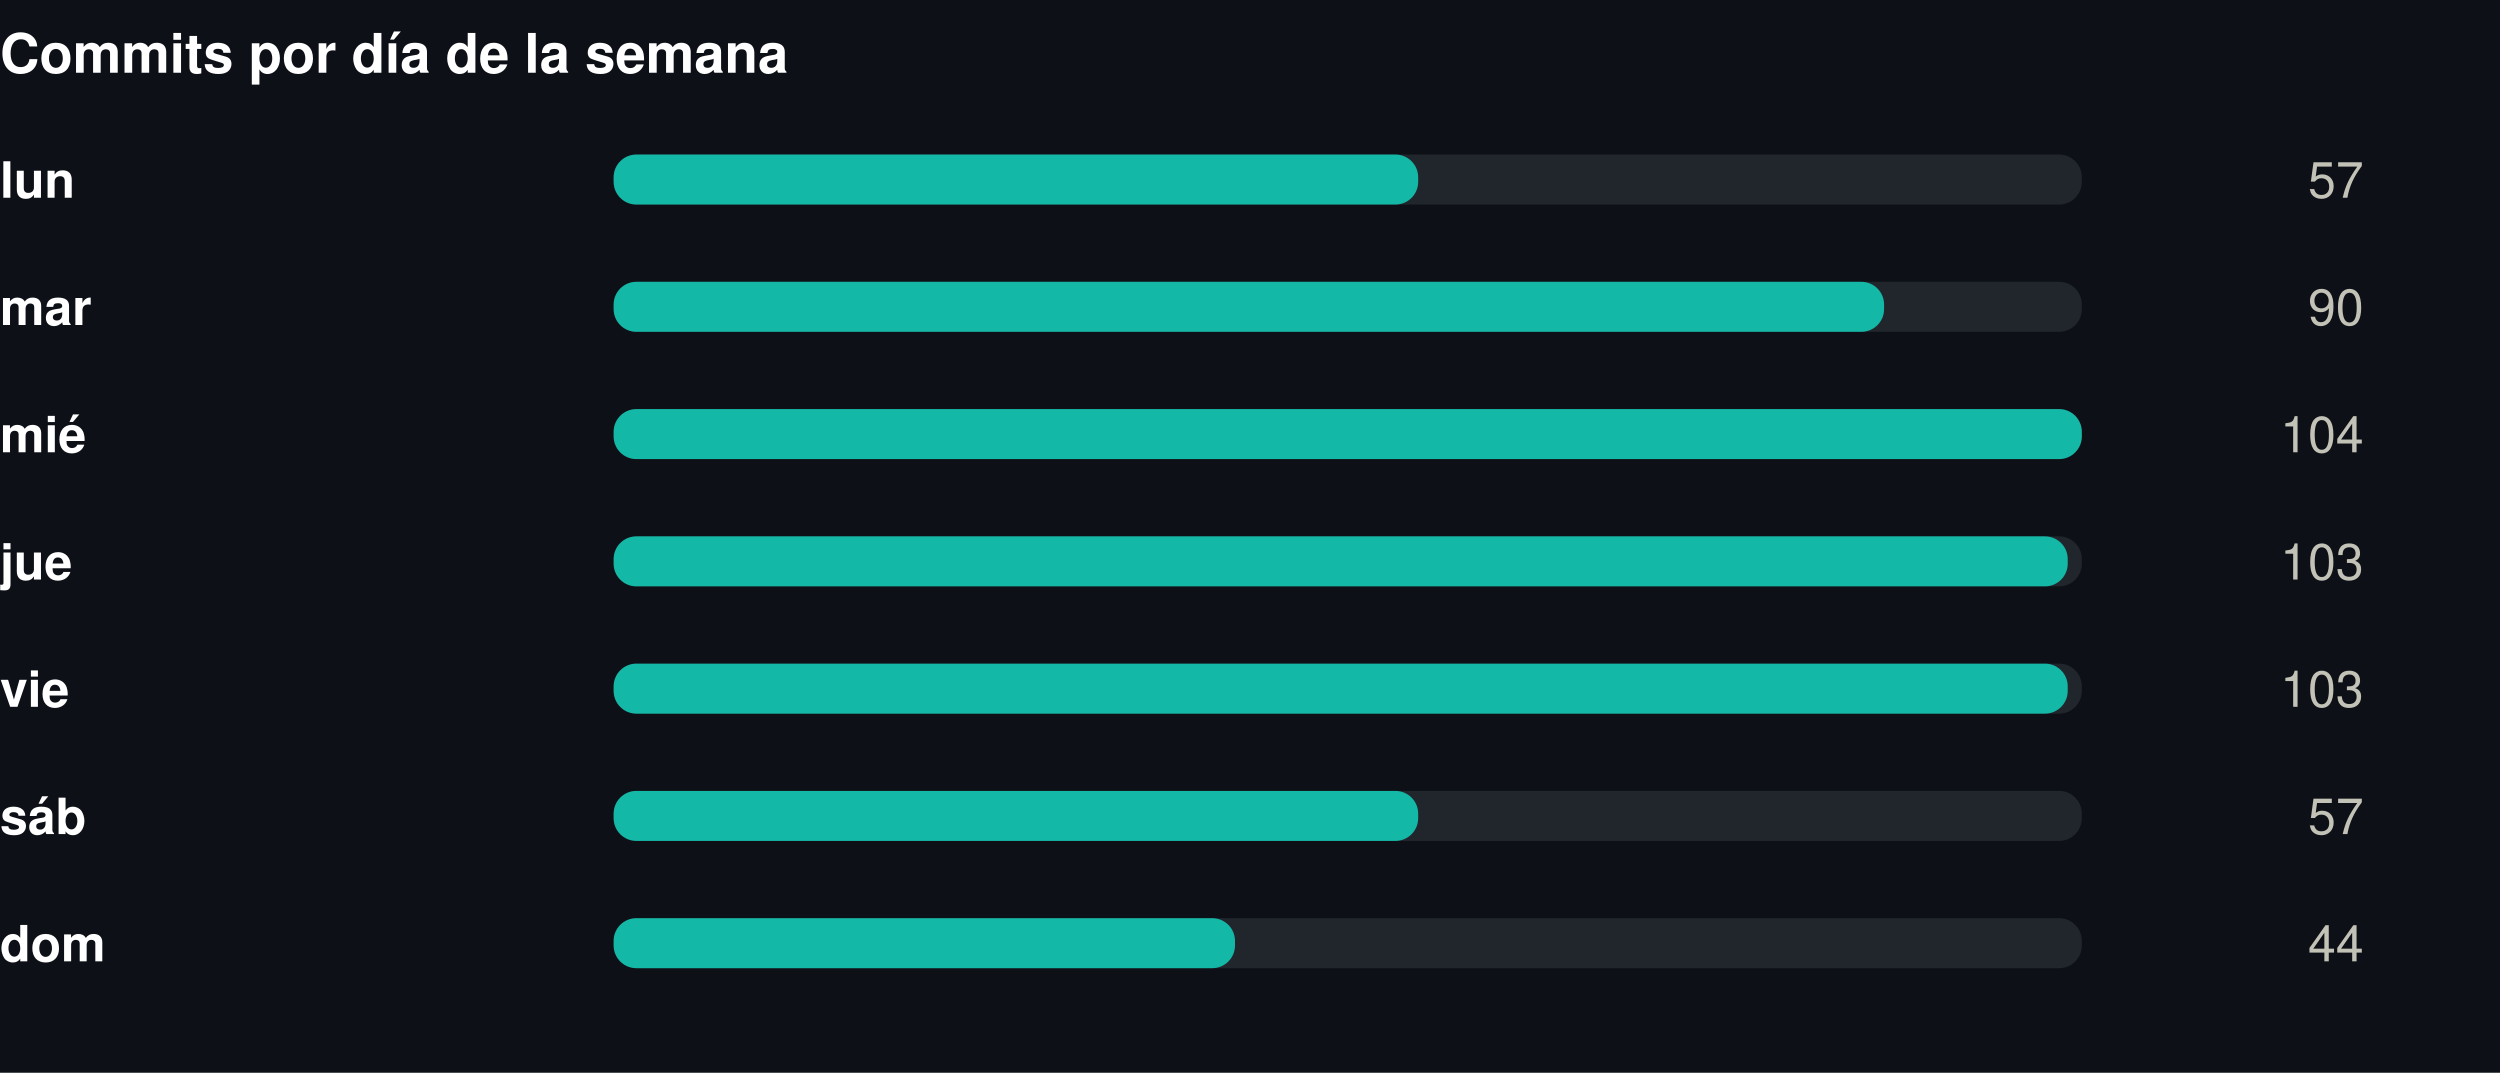
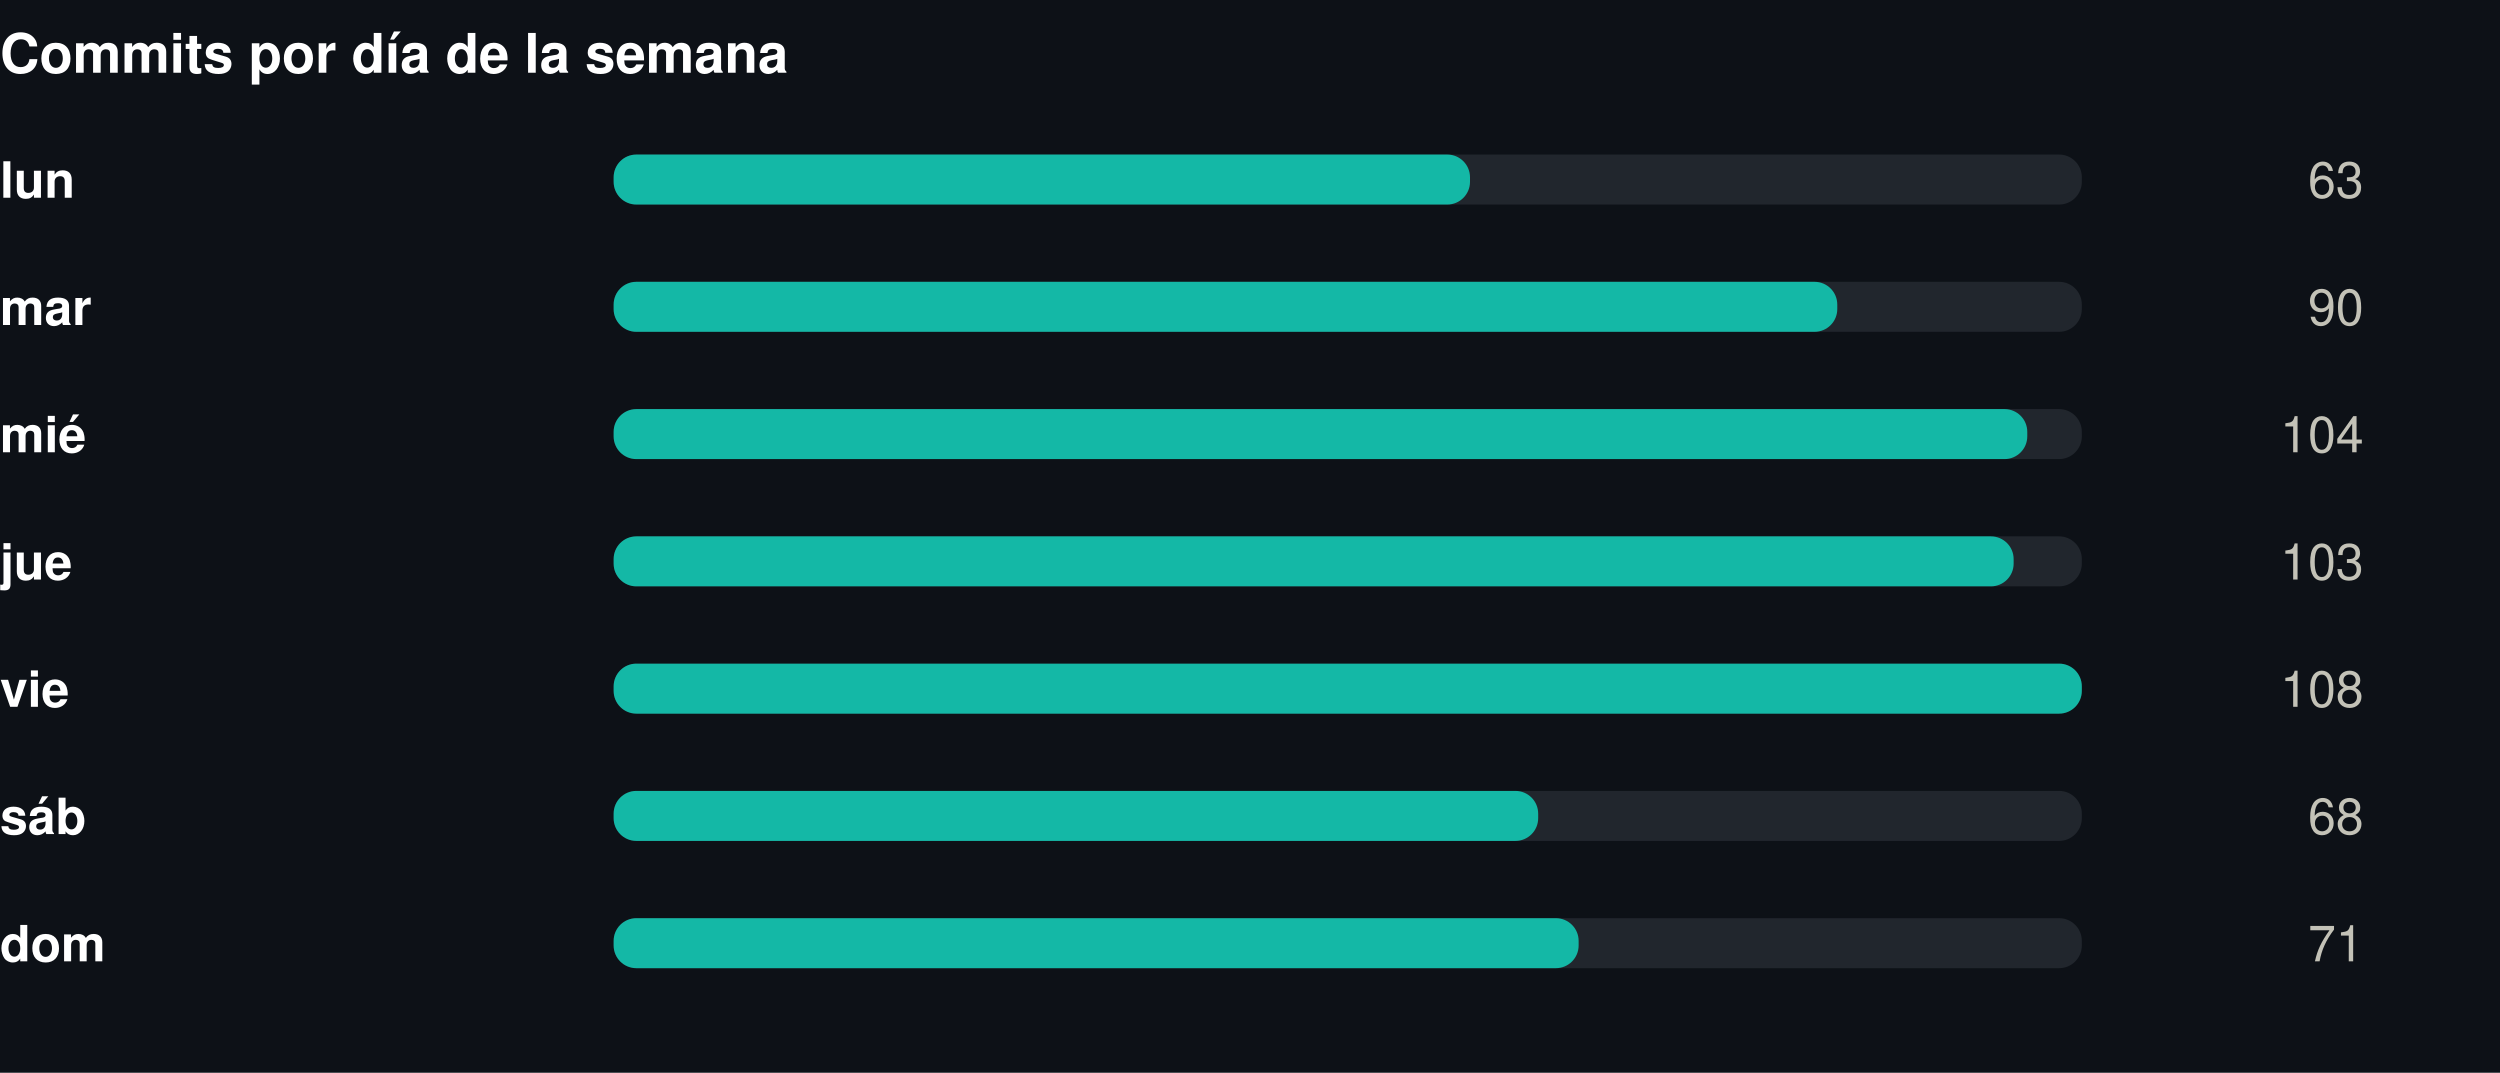
<svg xmlns="http://www.w3.org/2000/svg" width="550" height="236" viewBox="0 0 550 236" role="img">
  <rect width="550" height="236" fill="#0d1117" />
  <style>
@keyframes grow{from{transform:scaleX(0)}}
@keyframes rise{from{opacity:0;transform:translateY(9px)}}
@keyframes fade{from{opacity:0}}
@keyframes draw{to{stroke-dashoffset:0}}
.bar{transform-box:fill-box;transform-origin:left center;animation:grow .9s cubic-bezier(.22,1,.36,1) var(--d,0s) both}
.rise{animation:rise .7s cubic-bezier(.22,1,.36,1) var(--d,0s) both}
.fade{animation:fade .8s ease-out var(--d,0s) both}
.draw{animation:draw 1.7s ease-out .1s both}
@media (prefers-reduced-motion:reduce){
.bar,.rise,.fade,.draw{animation:none;transform:none;opacity:1;stroke-dashoffset:0}
}
</style>
  <g transform="translate(0,0)">
    <text x="0" y="16" font-family="-apple-system,BlinkMacSystemFont,'Segoe UI',Helvetica,Arial,sans-serif" font-size="12" font-weight="700" fill="#ffffff" text-anchor="start">Commits por día de la semana</text>
    <text x="0" y="43.5" font-family="-apple-system,BlinkMacSystemFont,'Segoe UI',Helvetica,Arial,sans-serif" font-size="11" font-weight="600" fill="#ffffff" text-anchor="start">lun</text>
    <rect x="135" y="34" width="323" height="11" rx="5" fill="#21262d" />
-     <rect class="bar" style="--d:0.00s" x="135" y="34" width="177.0" height="11" rx="5" fill="#14b8a6" />
+     <rect class="bar" style="--d:0.00s" x="135" y="34" width="188.4" height="11" rx="5" fill="#14b8a6" />
    <g class="fade" style="--d:0.00s">
-       <text x="520" y="43.5" font-family="-apple-system,BlinkMacSystemFont,'Segoe UI',Helvetica,Arial,sans-serif" font-size="11" font-weight="400" fill="#c3c2b7" text-anchor="end">57</text>
+       <text x="520" y="43.5" font-family="-apple-system,BlinkMacSystemFont,'Segoe UI',Helvetica,Arial,sans-serif" font-size="11" font-weight="400" fill="#c3c2b7" text-anchor="end">63</text>
    </g>
    <text x="0" y="71.5" font-family="-apple-system,BlinkMacSystemFont,'Segoe UI',Helvetica,Arial,sans-serif" font-size="11" font-weight="600" fill="#ffffff" text-anchor="start">mar</text>
    <rect x="135" y="62" width="323" height="11" rx="5" fill="#21262d" />
-     <rect class="bar" style="--d:0.07s" x="135" y="62" width="279.5" height="11" rx="5" fill="#14b8a6" />
+     <rect class="bar" style="--d:0.07s" x="135" y="62" width="269.2" height="11" rx="5" fill="#14b8a6" />
    <g class="fade" style="--d:0.07s">
      <text x="520" y="71.5" font-family="-apple-system,BlinkMacSystemFont,'Segoe UI',Helvetica,Arial,sans-serif" font-size="11" font-weight="400" fill="#c3c2b7" text-anchor="end">90</text>
    </g>
    <text x="0" y="99.5" font-family="-apple-system,BlinkMacSystemFont,'Segoe UI',Helvetica,Arial,sans-serif" font-size="11" font-weight="600" fill="#ffffff" text-anchor="start">mié</text>
    <rect x="135" y="90" width="323" height="11" rx="5" fill="#21262d" />
-     <rect class="bar" style="--d:0.14s" x="135" y="90" width="323.0" height="11" rx="5" fill="#14b8a6" />
+     <rect class="bar" style="--d:0.14s" x="135" y="90" width="311.0" height="11" rx="5" fill="#14b8a6" />
    <g class="fade" style="--d:0.14s">
      <text x="520" y="99.5" font-family="-apple-system,BlinkMacSystemFont,'Segoe UI',Helvetica,Arial,sans-serif" font-size="11" font-weight="400" fill="#c3c2b7" text-anchor="end">104</text>
    </g>
    <text x="0" y="127.5" font-family="-apple-system,BlinkMacSystemFont,'Segoe UI',Helvetica,Arial,sans-serif" font-size="11" font-weight="600" fill="#ffffff" text-anchor="start">jue</text>
    <rect x="135" y="118" width="323" height="11" rx="5" fill="#21262d" />
-     <rect class="bar" style="--d:0.21s" x="135" y="118" width="319.9" height="11" rx="5" fill="#14b8a6" />
+     <rect class="bar" style="--d:0.21s" x="135" y="118" width="308.0" height="11" rx="5" fill="#14b8a6" />
    <g class="fade" style="--d:0.21s">
      <text x="520" y="127.5" font-family="-apple-system,BlinkMacSystemFont,'Segoe UI',Helvetica,Arial,sans-serif" font-size="11" font-weight="400" fill="#c3c2b7" text-anchor="end">103</text>
    </g>
    <text x="0" y="155.5" font-family="-apple-system,BlinkMacSystemFont,'Segoe UI',Helvetica,Arial,sans-serif" font-size="11" font-weight="600" fill="#ffffff" text-anchor="start">vie</text>
    <rect x="135" y="146" width="323" height="11" rx="5" fill="#21262d" />
-     <rect class="bar" style="--d:0.28s" x="135" y="146" width="319.9" height="11" rx="5" fill="#14b8a6" />
+     <rect class="bar" style="--d:0.28s" x="135" y="146" width="323.0" height="11" rx="5" fill="#14b8a6" />
    <g class="fade" style="--d:0.28s">
-       <text x="520" y="155.5" font-family="-apple-system,BlinkMacSystemFont,'Segoe UI',Helvetica,Arial,sans-serif" font-size="11" font-weight="400" fill="#c3c2b7" text-anchor="end">103</text>
+       <text x="520" y="155.5" font-family="-apple-system,BlinkMacSystemFont,'Segoe UI',Helvetica,Arial,sans-serif" font-size="11" font-weight="400" fill="#c3c2b7" text-anchor="end">108</text>
    </g>
    <text x="0" y="183.5" font-family="-apple-system,BlinkMacSystemFont,'Segoe UI',Helvetica,Arial,sans-serif" font-size="11" font-weight="600" fill="#ffffff" text-anchor="start">sáb</text>
    <rect x="135" y="174" width="323" height="11" rx="5" fill="#21262d" />
-     <rect class="bar" style="--d:0.35s" x="135" y="174" width="177.0" height="11" rx="5" fill="#14b8a6" />
+     <rect class="bar" style="--d:0.35s" x="135" y="174" width="203.4" height="11" rx="5" fill="#14b8a6" />
    <g class="fade" style="--d:0.35s">
-       <text x="520" y="183.5" font-family="-apple-system,BlinkMacSystemFont,'Segoe UI',Helvetica,Arial,sans-serif" font-size="11" font-weight="400" fill="#c3c2b7" text-anchor="end">57</text>
+       <text x="520" y="183.5" font-family="-apple-system,BlinkMacSystemFont,'Segoe UI',Helvetica,Arial,sans-serif" font-size="11" font-weight="400" fill="#c3c2b7" text-anchor="end">68</text>
    </g>
    <text x="0" y="211.5" font-family="-apple-system,BlinkMacSystemFont,'Segoe UI',Helvetica,Arial,sans-serif" font-size="11" font-weight="600" fill="#ffffff" text-anchor="start">dom</text>
    <rect x="135" y="202" width="323" height="11" rx="5" fill="#21262d" />
-     <rect class="bar" style="--d:0.42s" x="135" y="202" width="136.7" height="11" rx="5" fill="#14b8a6" />
+     <rect class="bar" style="--d:0.42s" x="135" y="202" width="212.3" height="11" rx="5" fill="#14b8a6" />
    <g class="fade" style="--d:0.42s">
-       <text x="520" y="211.5" font-family="-apple-system,BlinkMacSystemFont,'Segoe UI',Helvetica,Arial,sans-serif" font-size="11" font-weight="400" fill="#c3c2b7" text-anchor="end">44</text>
+       <text x="520" y="211.5" font-family="-apple-system,BlinkMacSystemFont,'Segoe UI',Helvetica,Arial,sans-serif" font-size="11" font-weight="400" fill="#c3c2b7" text-anchor="end">71</text>
    </g>
  </g>
</svg>
